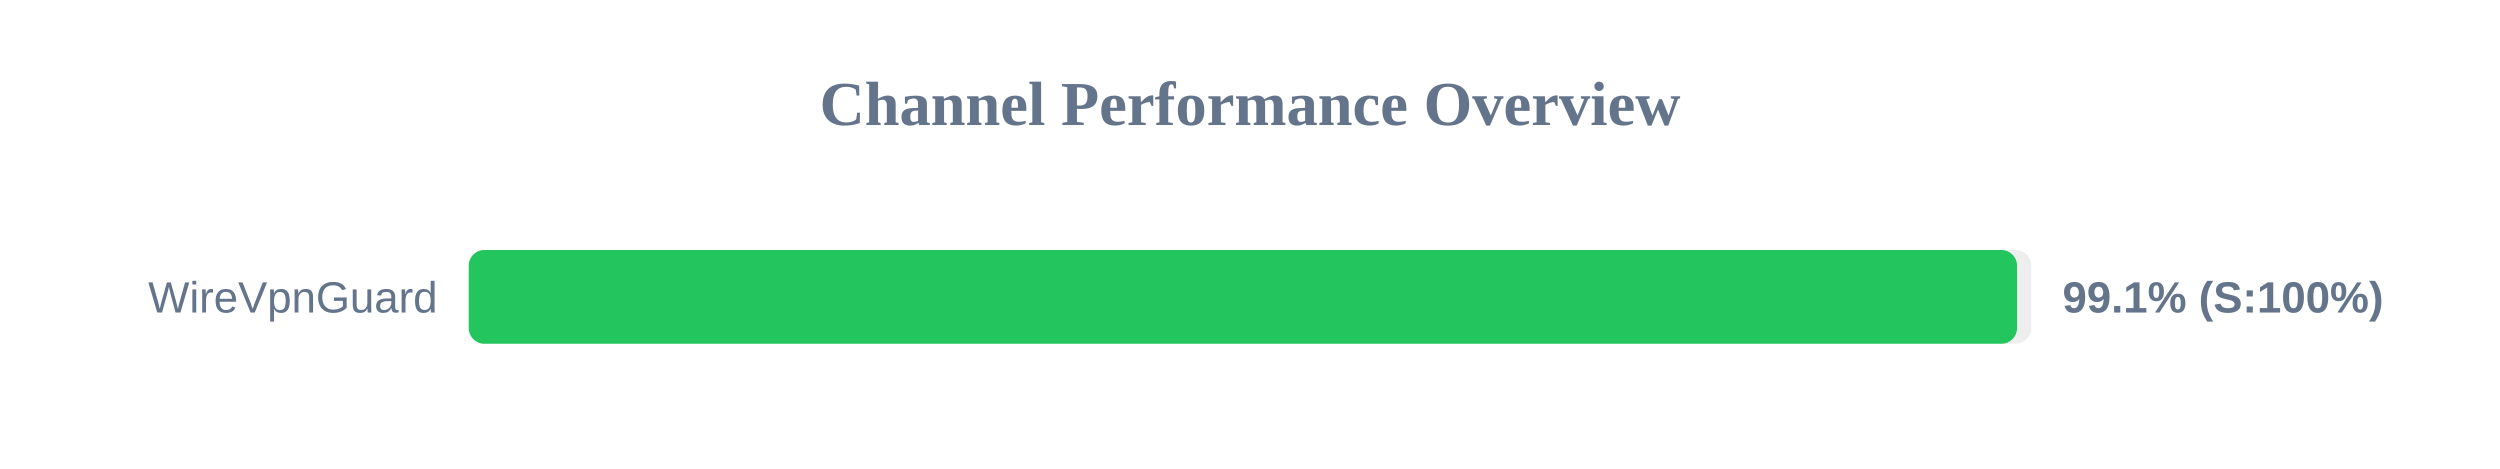
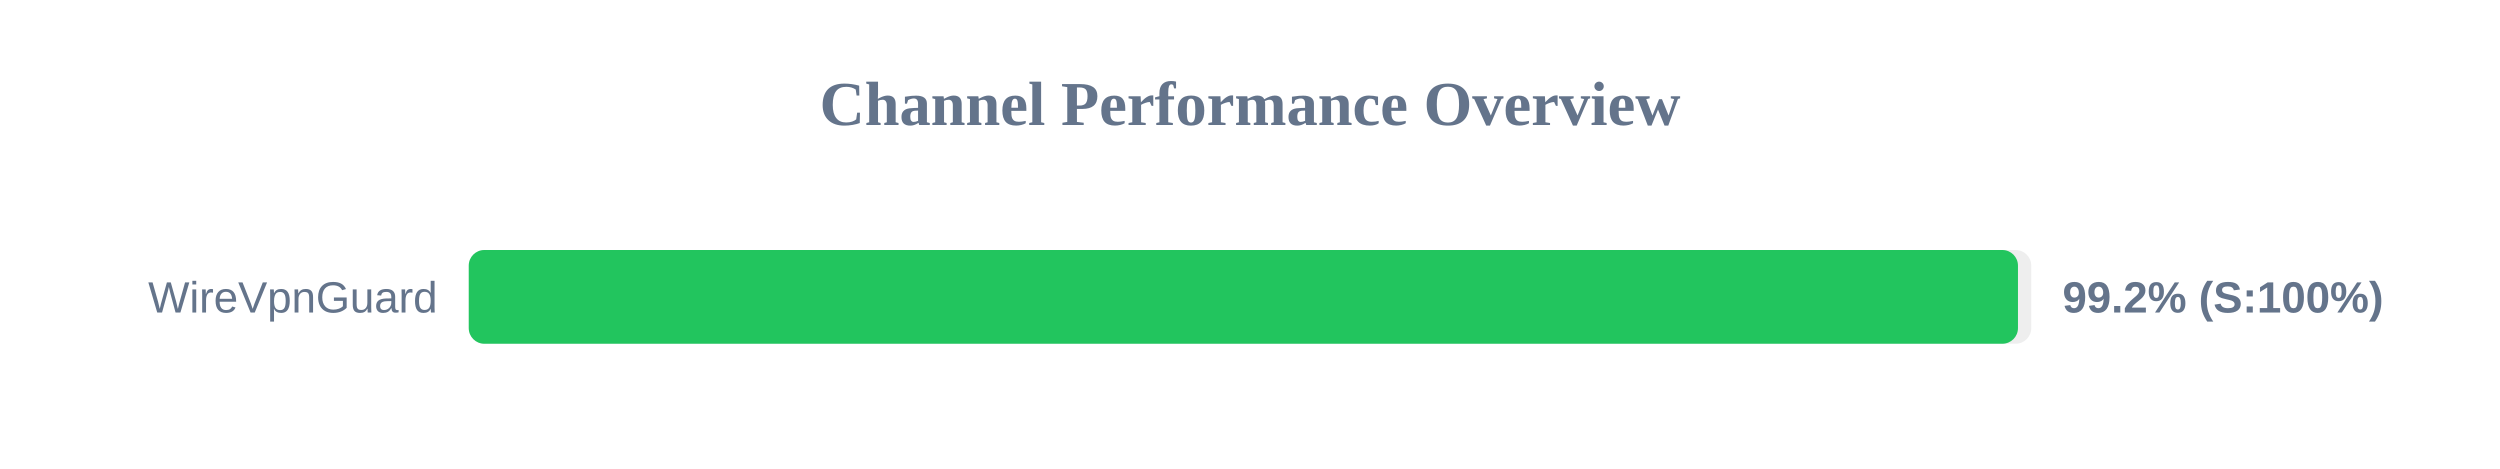
<svg xmlns="http://www.w3.org/2000/svg" width="800" height="150" version="1.1">
  <style>
        .row { font: 14px Arial; fill: #64748b; }
        .score { font: bold 14px Arial; fill: #64748b; }
    </style>
  <text x="400" y="40" text-anchor="middle" font-size="20px" font-weight="bold" fill="#64748b">Channel Performance Overview</text>
  <rect x="150" y="80" width="500" height="30" fill="#eee" rx="5" />
-   <rect x="150" y="80" width="495.45" height="30" fill="#22c55e" rx="5" />
+   <rect x="150" y="80" width="495.75" height="30" fill="#22c55e" rx="5" />
  <text x="140" y="100" text-anchor="end" class="row">WireVpnGuard</text>
-   <text x="660" y="100" text-anchor="start" class="score">99.1% (S:100%)</text>
+   <text x="660" y="100" text-anchor="start" class="score">99.2% (S:100%)</text>
</svg>
